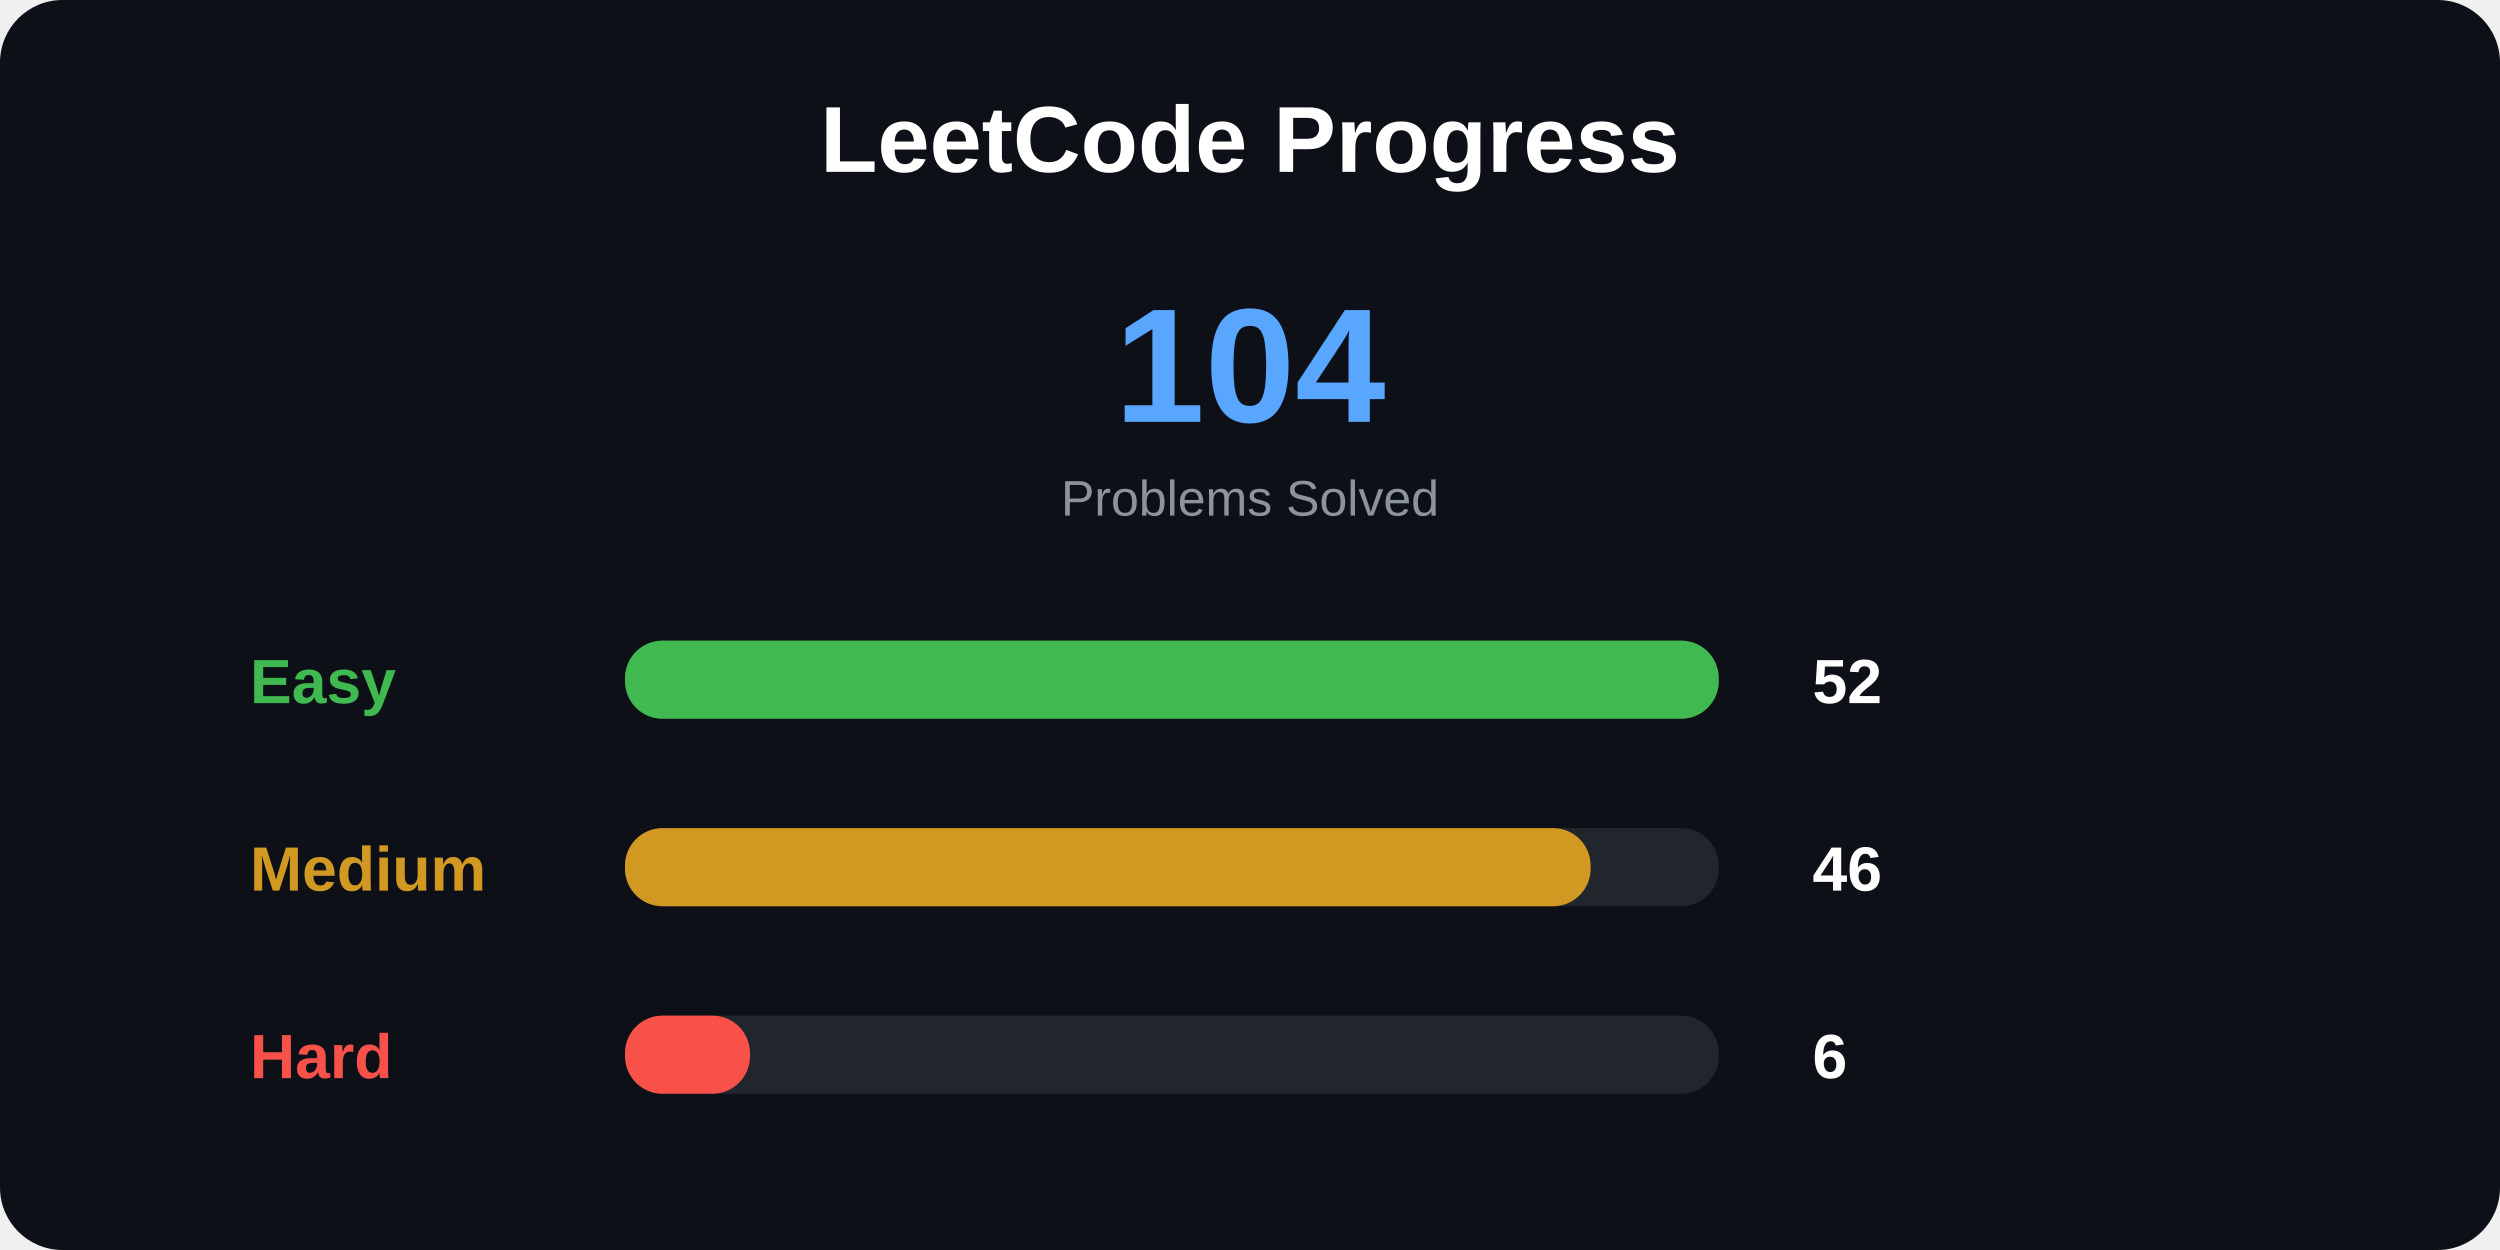
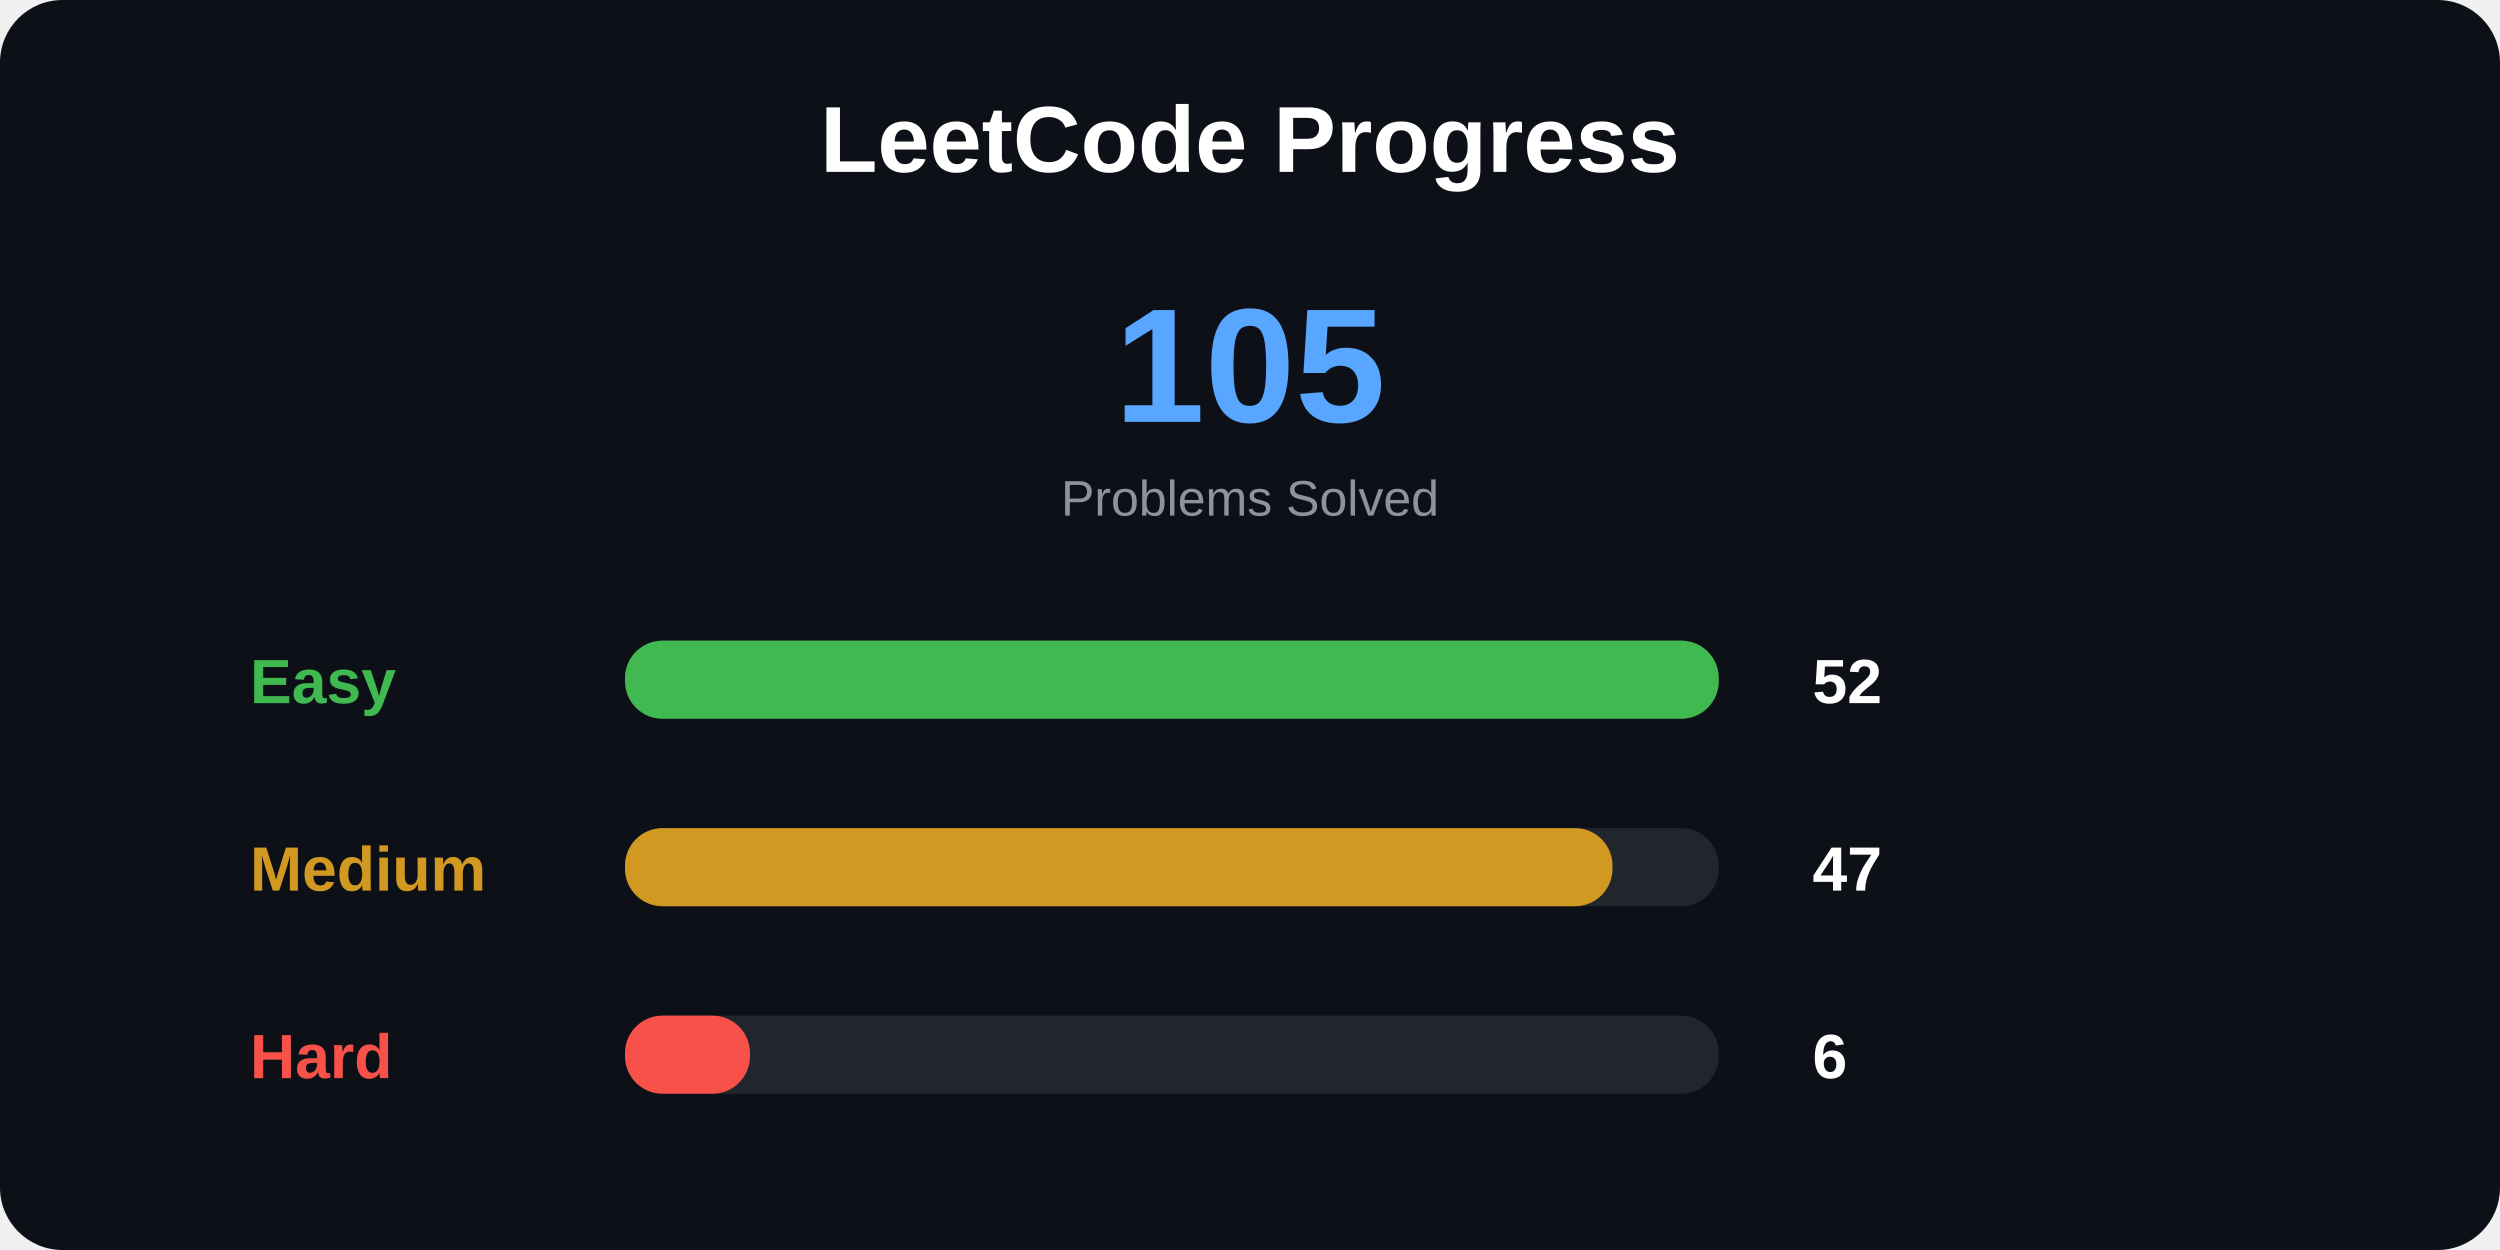
<svg xmlns="http://www.w3.org/2000/svg" width="800" height="400">
  <style>
.title {
    font: bold 30px Arial;
}

.total {
    font: bold 52px Arial;
}

.label {
    font: bold 20px Arial;
}

.number {
    font: bold 20px Arial;
}

.small {
    font: 16px Arial;
}
</style>
  <rect width="100%" height="100%" rx="20" fill="#0d1117" />
  <text x="400" y="55" text-anchor="middle" class="title" fill="white">
LeetCode Progress
</text>
  <text x="400" y="135" text-anchor="middle" class="total" fill="#58a6ff">
- 104
+ 105
</text>
  <text x="400" y="165" text-anchor="middle" class="small" fill="#8b949e">
Problems Solved
</text>
  <text x="80" y="225" class="label" fill="#3fb950">
Easy
</text>
  <rect x="200" y="205" width="350" height="25" rx="12" fill="#21262d" />
  <rect x="200" y="205" width="350" height="25" rx="12" fill="#3fb950" />
  <text x="580" y="225" class="number" fill="white">
52
</text>
  <text x="80" y="285" class="label" fill="#d29922">
Medium
</text>
  <rect x="200" y="265" width="350" height="25" rx="12" fill="#21262d" />
-   <rect x="200" y="265" width="309" height="25" rx="12" fill="#d29922" />
+   <rect x="200" y="265" width="316" height="25" rx="12" fill="#d29922" />
  <text x="580" y="285" class="number" fill="white">
- 46
+ 47
</text>
  <text x="80" y="345" class="label" fill="#f85149">
Hard
</text>
  <rect x="200" y="325" width="350" height="25" rx="12" fill="#21262d" />
  <rect x="200" y="325" width="40" height="25" rx="12" fill="#f85149" />
  <text x="580" y="345" class="number" fill="white">
6
</text>
</svg>
